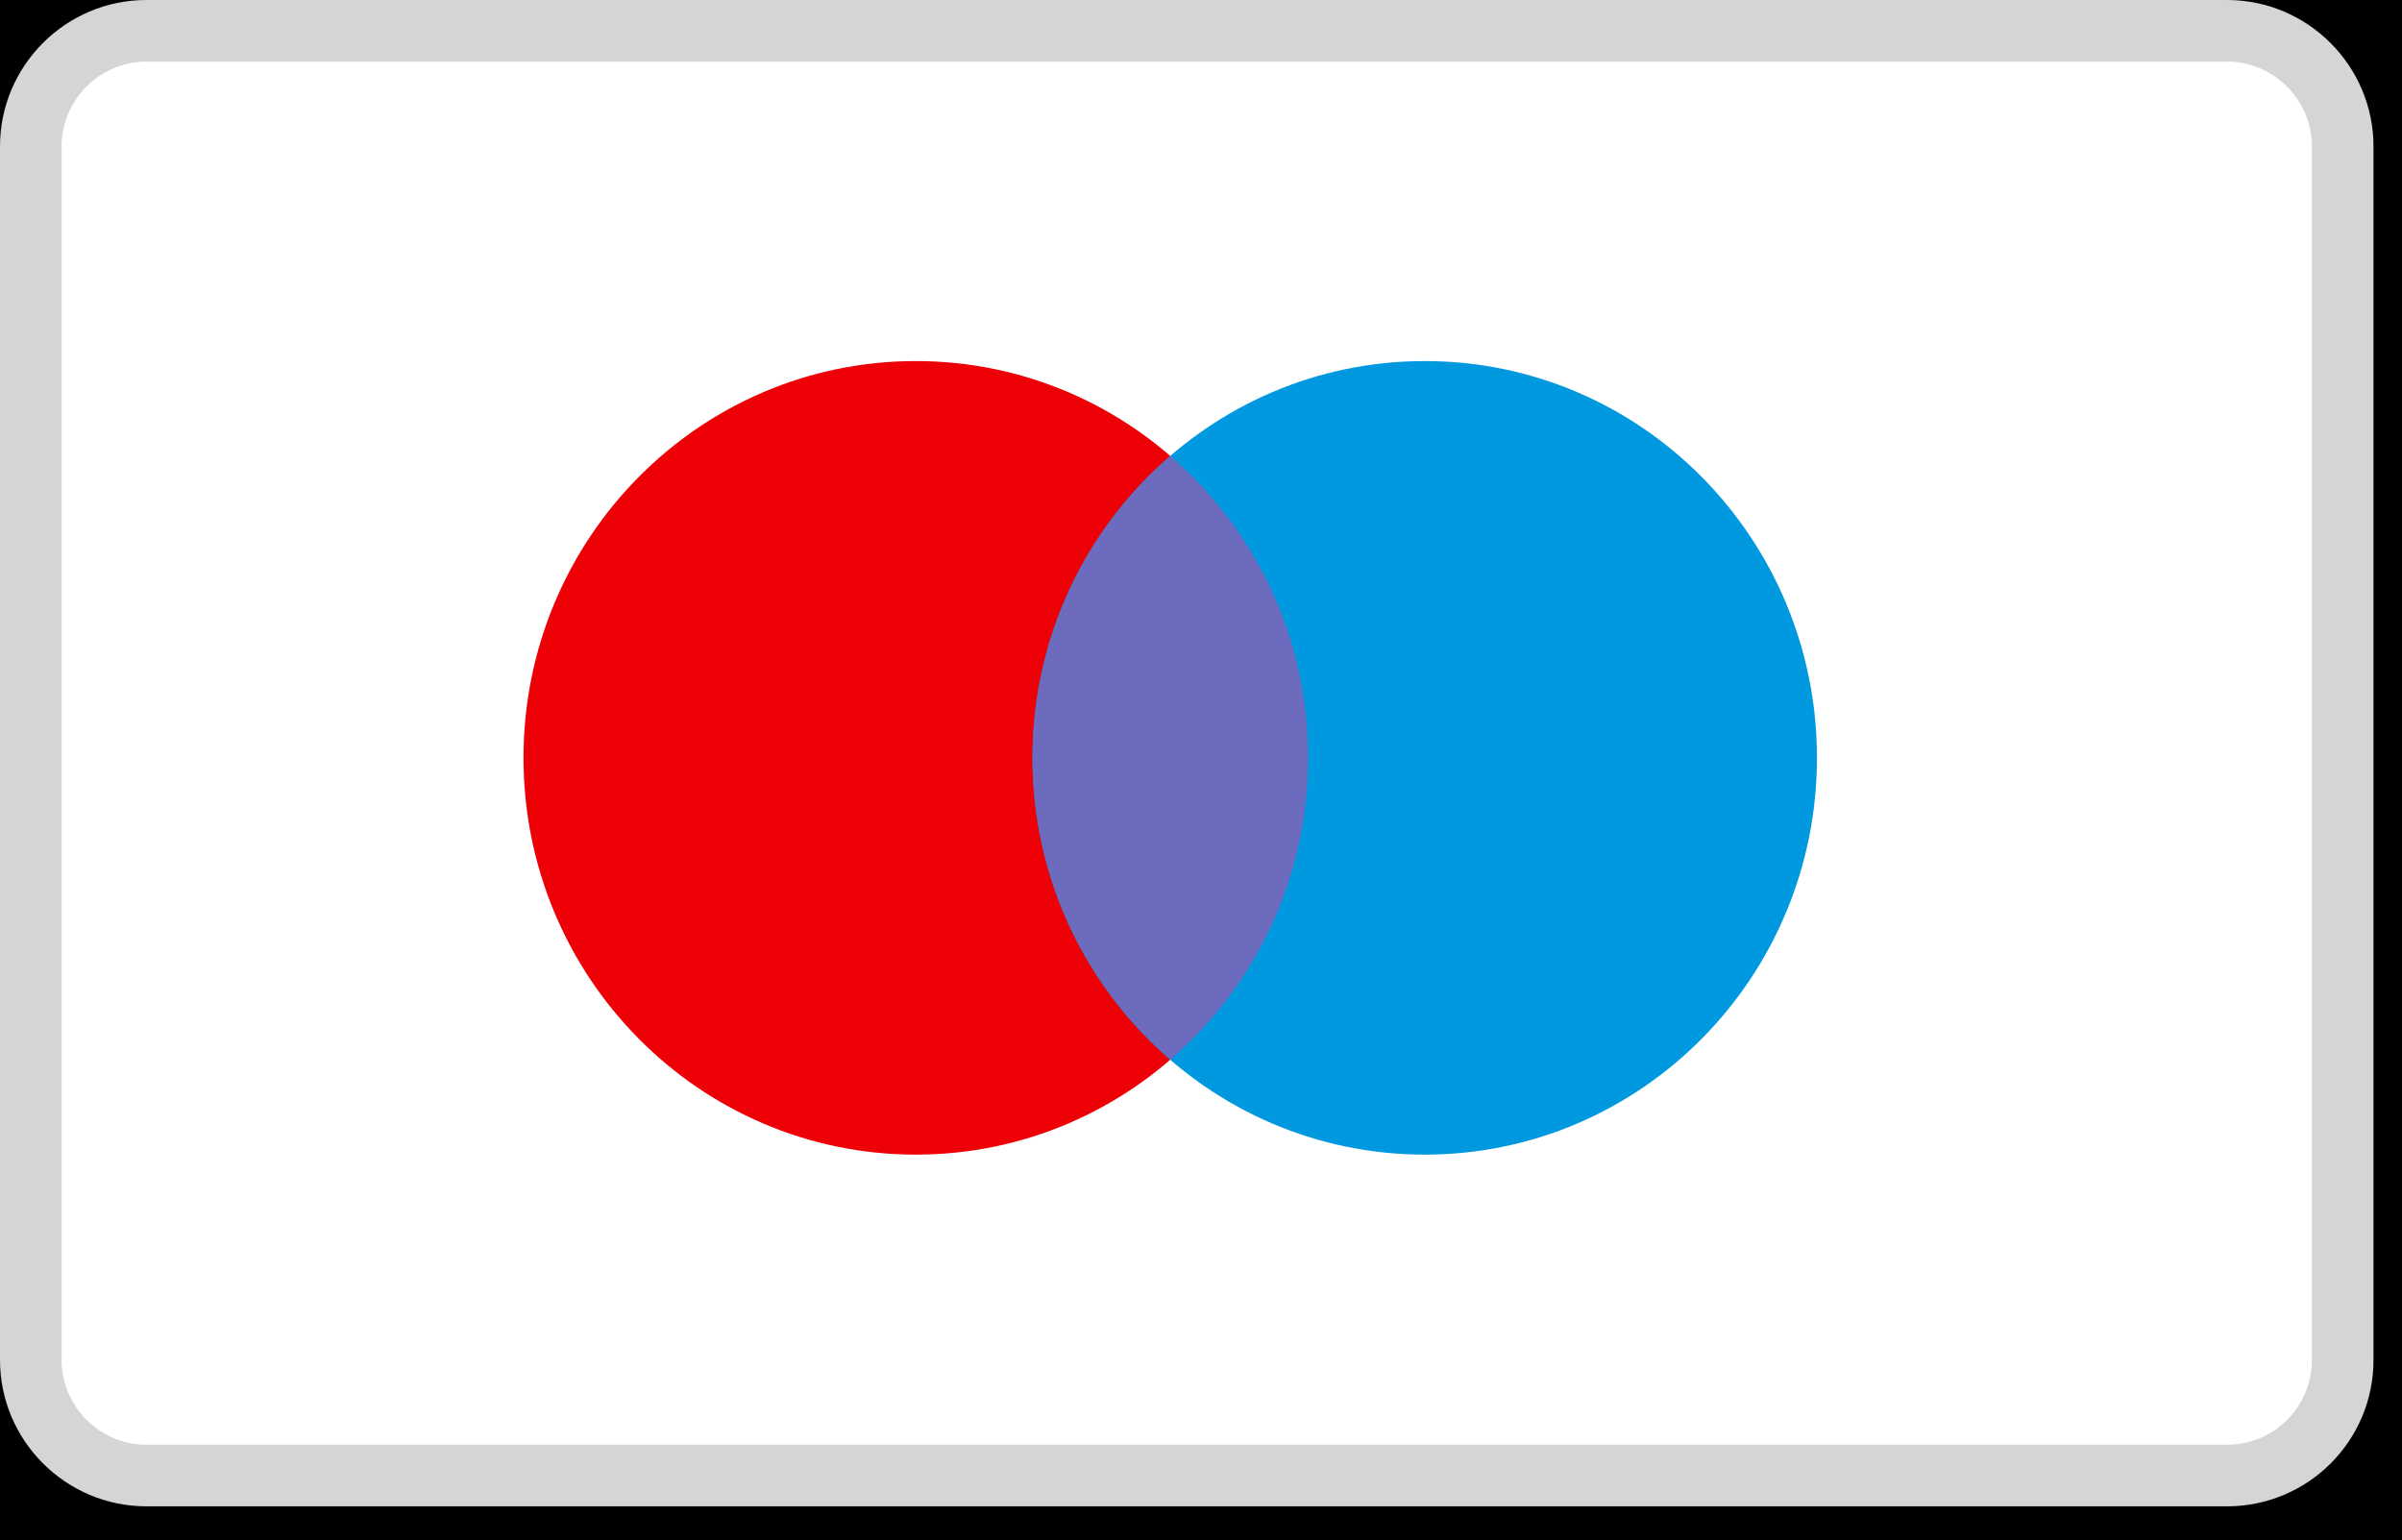
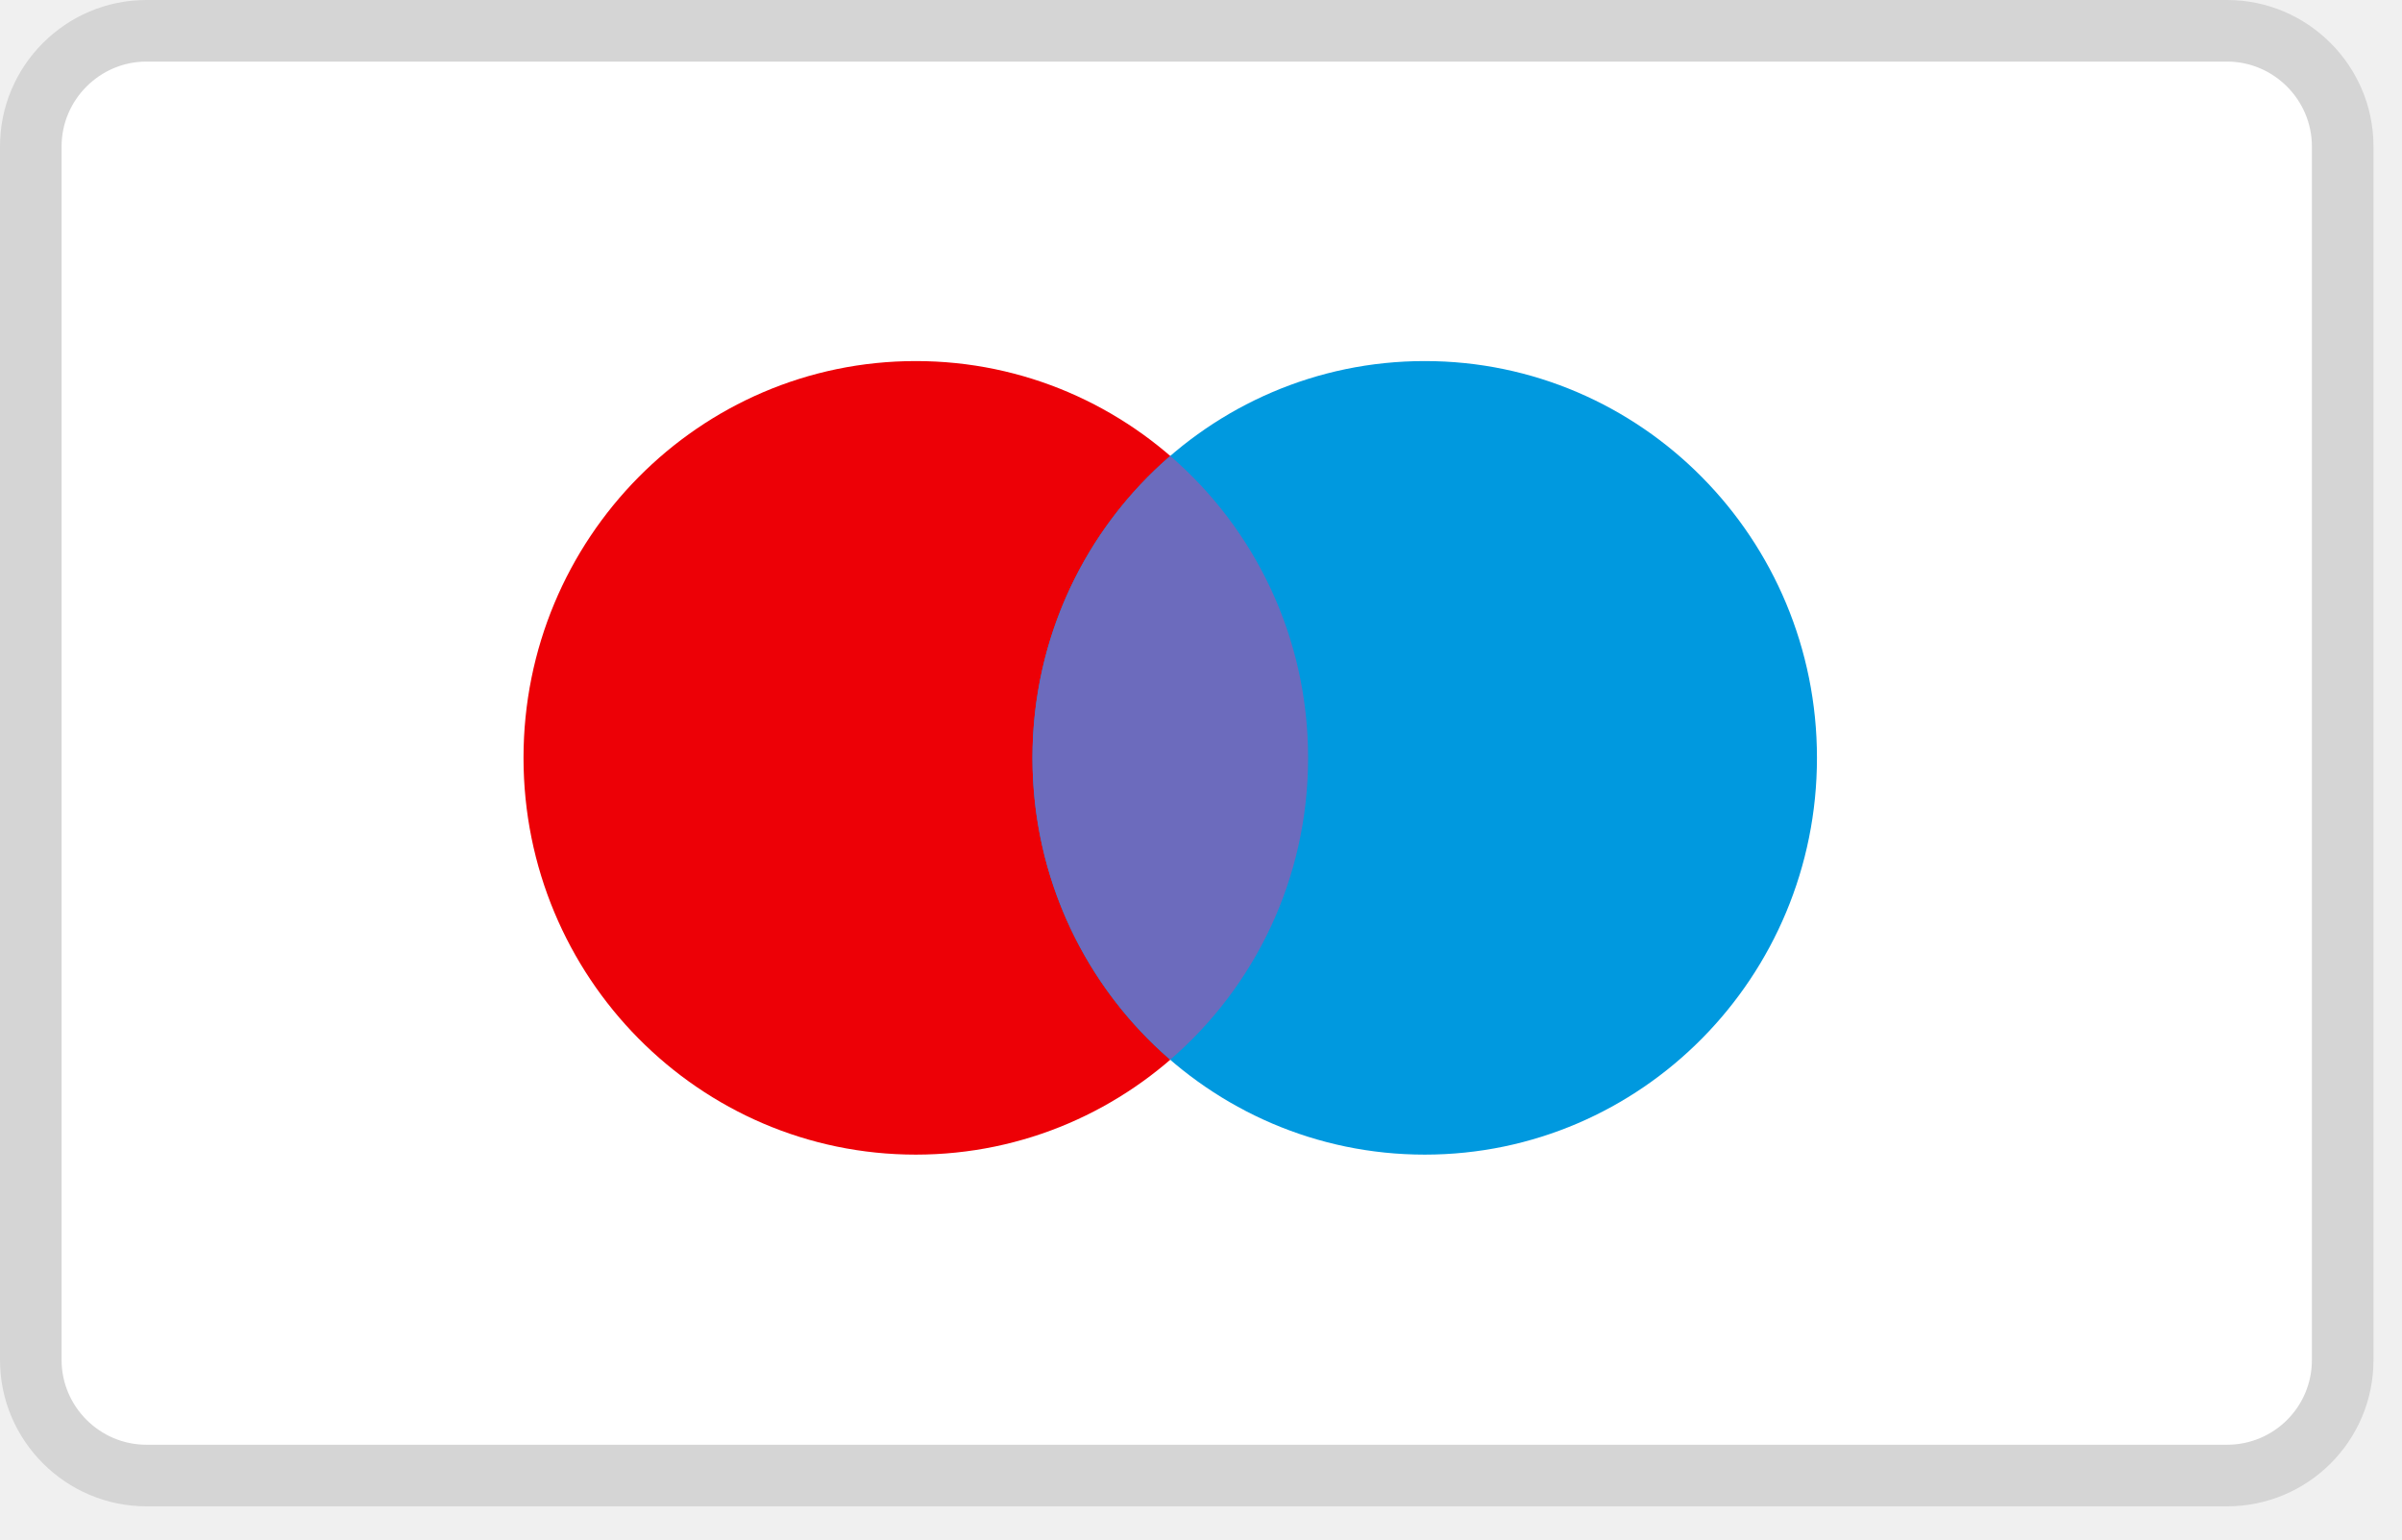
<svg xmlns="http://www.w3.org/2000/svg" width="39" height="25" viewBox="0 0 39 25" fill="none">
-   <rect width="39" height="25" fill="#232323" />
  <g id="footer">
-     <rect x="-313.647" y="-1131.27" width="1479" height="1793" rx="4.5" stroke="#232323" stroke-dasharray="10 5" />
    <g id="Property 1=Seltzer">
-       <rect width="1440" height="459" transform="translate(-294.147 -403.77)" fill="black" />
      <g id="Frame 583">
-         <rect width="1440" height="66" transform="translate(-294.147 -10.7695)" fill="black" />
        <g id="Frame 615">
          <g id="container">
            <g id="Frame 585">
              <g id="Frame 556">
                <g id="Group 3665">
                  <g id="Group 3118">
                    <g id="Group 3116">
                      <g id="Group">
                        <g id="Group_2">
                          <path id="Vector" d="M36.16 23.96H2.377C1.345 23.96 0.5 23.116 0.5 22.084V2.377C0.5 1.345 1.345 0.5 2.377 0.5H36.16C37.192 0.5 38.037 1.345 38.037 2.377V22.084C38.037 23.125 37.192 23.96 36.16 23.96Z" fill="white" />
                          <path id="Vector (Stroke)" fill-rule="evenodd" clip-rule="evenodd" d="M2.377 1C1.621 1 1 1.621 1 2.377V22.084C1 22.84 1.621 23.46 2.377 23.46H36.16C36.918 23.46 37.537 22.848 37.537 22.084V2.377C37.537 1.621 36.916 1 36.16 1H2.377ZM0 2.377C0 1.068 1.068 0 2.377 0H36.16C37.468 0 38.537 1.068 38.537 2.377V22.084C38.537 23.403 37.467 24.46 36.16 24.46H2.377C1.068 24.46 0 23.392 0 22.084V2.377Z" fill="#D5D5D5" />
                        </g>
                      </g>
                    </g>
                  </g>
                  <g id="Maestro">
                    <path id="Left" d="M14.869 5.863C18.386 5.863 21.237 8.748 21.237 12.306C21.237 15.864 18.386 18.749 14.869 18.749C11.352 18.749 8.5 15.864 8.5 12.306C8.5 8.748 11.352 5.863 14.869 5.863Z" fill="#ED0006" />
                    <path id="Right" d="M23.133 5.863C26.65 5.863 29.501 8.748 29.501 12.306C29.501 15.864 26.65 18.749 23.133 18.749C19.615 18.749 16.764 15.864 16.764 12.306C16.764 8.748 19.616 5.863 23.133 5.863Z" fill="#0099DF" />
                    <path id="Middle" d="M19.001 7.404C20.37 8.586 21.239 10.342 21.239 12.306C21.239 14.269 20.37 16.025 19.001 17.207C17.633 16.025 16.764 14.269 16.764 12.307C16.764 10.344 17.632 8.586 19.001 7.404Z" fill="#6C6BBD" />
                  </g>
                </g>
              </g>
            </g>
          </g>
        </g>
      </g>
    </g>
  </g>
</svg>
